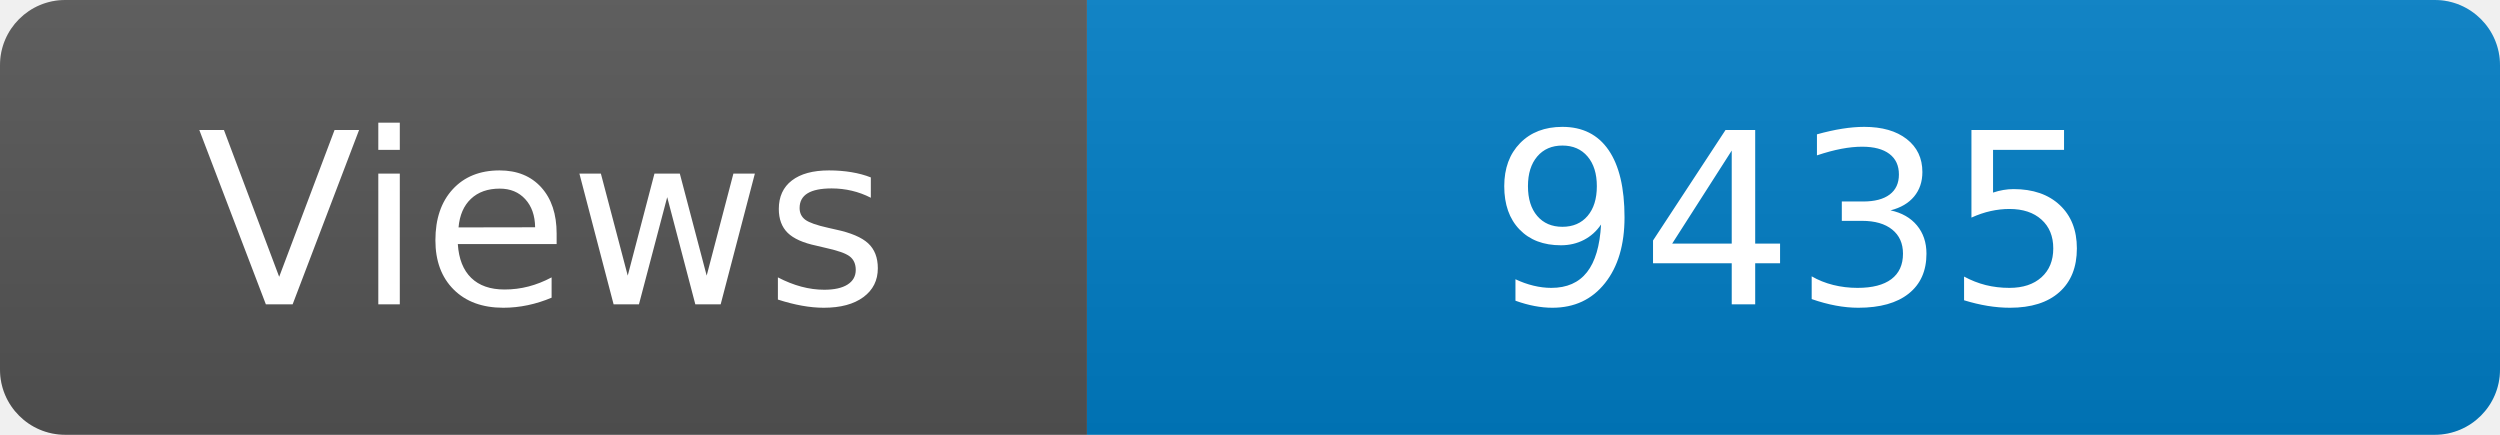
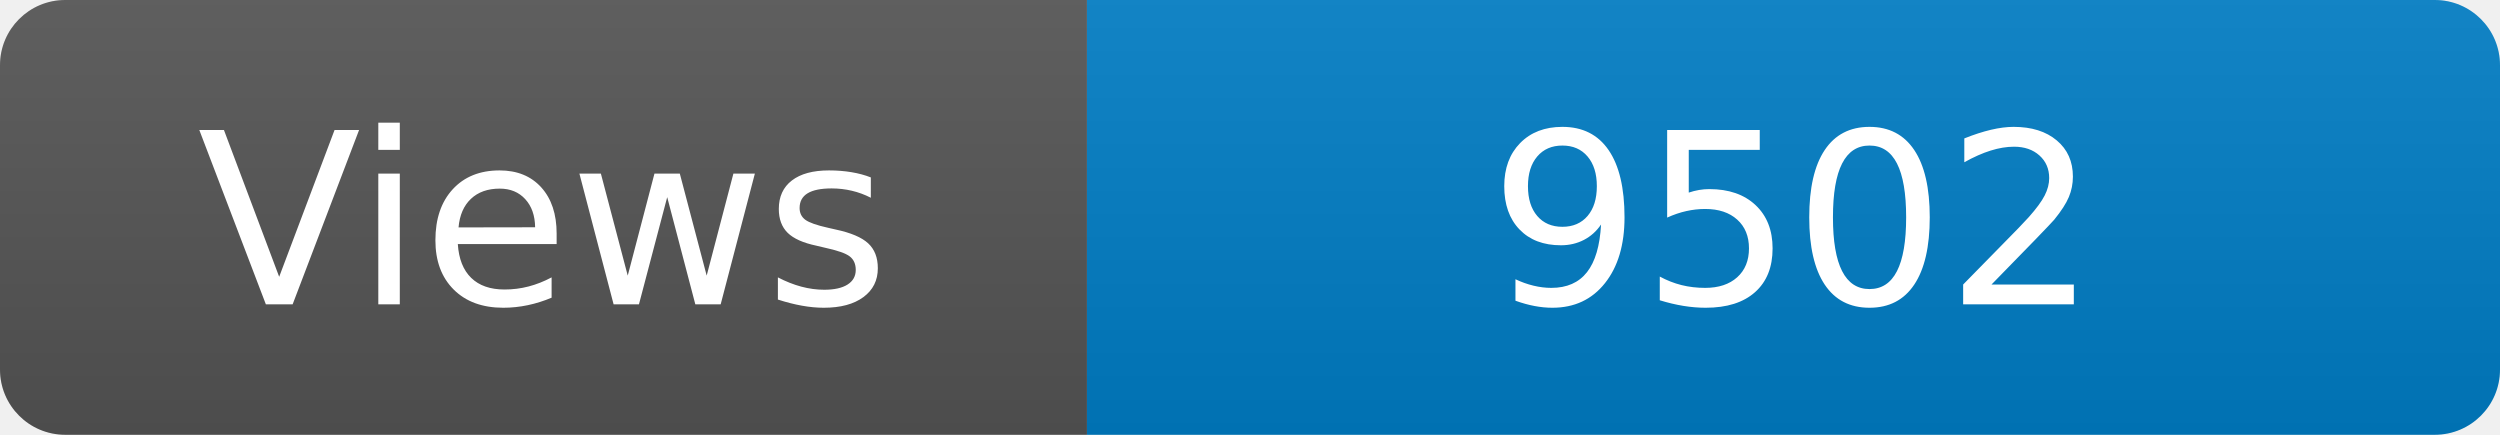
<svg xmlns="http://www.w3.org/2000/svg" width="115" height="20" role="img" aria-label="Maintained?: yes">
  <linearGradient id="s" x2="0" y2="100%">
    <stop offset="0" stop-color="#bbb" stop-opacity=".1" />
    <stop offset="1" stop-opacity=".1" />
  </linearGradient>
  <clipPath id="r">
    <rect width="115" height="20" rx="3" fill="#fff" />
  </clipPath>
  <g clip-path="url(#r)">
    <rect width="50" height="20" fill="#555" />
    <rect x="50" width="160" height="20" fill="#007ec6" />
    <rect width="115" height="20" fill="url(#s)" />
  </g>
  <g fill="#fff" text-anchor="middle" font-family="Verdana,Geneva,DejaVu Sans,sans-serif" font-size="110">
    <text x="250" y="140" transform="scale(.1)" fill="#fff">Views</text>
-     <text x="825" y="140" transform="scale(.1)" fill="#fff">9435</text>
+     <text x="825" y="140" transform="scale(.1)" fill="#fff">9502</text>
  </g>
</svg>
